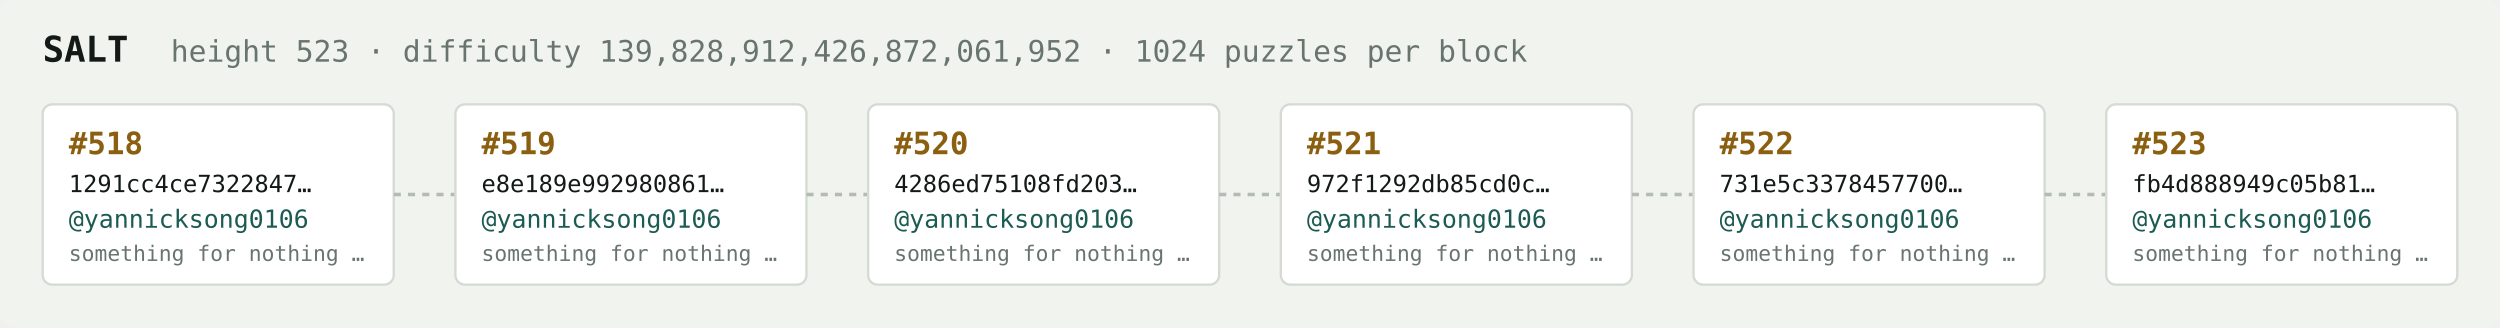
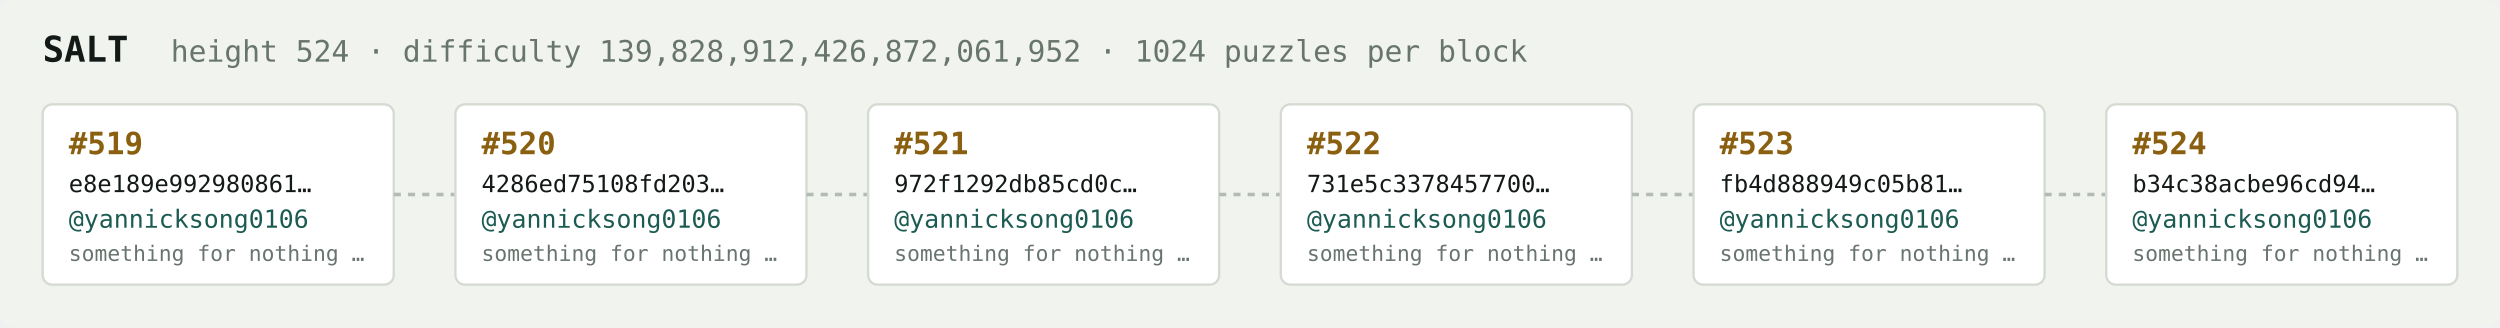
<svg xmlns="http://www.w3.org/2000/svg" width="1054" height="138" viewBox="0 0 1054 138" font-family="ui-monospace,SFMono-Regular,Menlo,monospace">
  <rect fill="#f1f3ef" width="1054" height="138" rx="6" />
  <text x="18" y="26" fill="#121916" font-size="15" font-weight="700">SALT</text>
-   <text x="72" y="26" fill="#68746e" font-size="12.5">height 523 · difficulty 139,828,912,426,872,061,952 · 1024 puzzles per block</text>
+   <text x="72" y="26" fill="#68746e" font-size="12.5">height 524 · difficulty 139,828,912,426,872,061,952 · 1024 puzzles per block</text>
  <rect x="18" y="44" width="148" height="76" rx="4" fill="#ffffff" stroke="#d5dbd2" stroke-width="1" />
-   <text x="29" y="65" fill="#8a5f10" font-size="13" font-weight="700">#518</text>
-   <text x="29" y="81" fill="#121916" font-size="10">1291cc4ce7322847…</text>
+   <text x="29" y="65" fill="#8a5f10" font-size="13" font-weight="700">#519</text>
+   <text x="29" y="81" fill="#121916" font-size="10">e8e189e992980861…</text>
  <text x="29" y="96" fill="#1c5b52" font-size="10.5">@yannicksong0106</text>
  <text x="29" y="110" fill="#68746e" font-size="9">something for nothing …</text>
  <line x1="166" y1="82.0" x2="192" y2="82.0" stroke="#b3bcb4" stroke-width="1.5" stroke-dasharray="3 3" />
  <rect x="192" y="44" width="148" height="76" rx="4" fill="#ffffff" stroke="#d5dbd2" stroke-width="1" />
-   <text x="203" y="65" fill="#8a5f10" font-size="13" font-weight="700">#519</text>
-   <text x="203" y="81" fill="#121916" font-size="10">e8e189e992980861…</text>
+   <text x="203" y="65" fill="#8a5f10" font-size="13" font-weight="700">#520</text>
+   <text x="203" y="81" fill="#121916" font-size="10">4286ed75108fd203…</text>
  <text x="203" y="96" fill="#1c5b52" font-size="10.5">@yannicksong0106</text>
  <text x="203" y="110" fill="#68746e" font-size="9">something for nothing …</text>
  <line x1="340" y1="82.0" x2="366" y2="82.0" stroke="#b3bcb4" stroke-width="1.5" stroke-dasharray="3 3" />
  <rect x="366" y="44" width="148" height="76" rx="4" fill="#ffffff" stroke="#d5dbd2" stroke-width="1" />
-   <text x="377" y="65" fill="#8a5f10" font-size="13" font-weight="700">#520</text>
-   <text x="377" y="81" fill="#121916" font-size="10">4286ed75108fd203…</text>
+   <text x="377" y="65" fill="#8a5f10" font-size="13" font-weight="700">#521</text>
+   <text x="377" y="81" fill="#121916" font-size="10">972f1292db85cd0c…</text>
  <text x="377" y="96" fill="#1c5b52" font-size="10.5">@yannicksong0106</text>
  <text x="377" y="110" fill="#68746e" font-size="9">something for nothing …</text>
  <line x1="514" y1="82.0" x2="540" y2="82.0" stroke="#b3bcb4" stroke-width="1.5" stroke-dasharray="3 3" />
  <rect x="540" y="44" width="148" height="76" rx="4" fill="#ffffff" stroke="#d5dbd2" stroke-width="1" />
-   <text x="551" y="65" fill="#8a5f10" font-size="13" font-weight="700">#521</text>
-   <text x="551" y="81" fill="#121916" font-size="10">972f1292db85cd0c…</text>
+   <text x="551" y="65" fill="#8a5f10" font-size="13" font-weight="700">#522</text>
+   <text x="551" y="81" fill="#121916" font-size="10">731e5c3378457700…</text>
  <text x="551" y="96" fill="#1c5b52" font-size="10.5">@yannicksong0106</text>
  <text x="551" y="110" fill="#68746e" font-size="9">something for nothing …</text>
  <line x1="688" y1="82.0" x2="714" y2="82.0" stroke="#b3bcb4" stroke-width="1.5" stroke-dasharray="3 3" />
  <rect x="714" y="44" width="148" height="76" rx="4" fill="#ffffff" stroke="#d5dbd2" stroke-width="1" />
-   <text x="725" y="65" fill="#8a5f10" font-size="13" font-weight="700">#522</text>
-   <text x="725" y="81" fill="#121916" font-size="10">731e5c3378457700…</text>
+   <text x="725" y="65" fill="#8a5f10" font-size="13" font-weight="700">#523</text>
+   <text x="725" y="81" fill="#121916" font-size="10">fb4d888949c05b81…</text>
  <text x="725" y="96" fill="#1c5b52" font-size="10.5">@yannicksong0106</text>
  <text x="725" y="110" fill="#68746e" font-size="9">something for nothing …</text>
  <line x1="862" y1="82.0" x2="888" y2="82.0" stroke="#b3bcb4" stroke-width="1.5" stroke-dasharray="3 3" />
  <rect x="888" y="44" width="148" height="76" rx="4" fill="#ffffff" stroke="#d5dbd2" stroke-width="1" />
-   <text x="899" y="65" fill="#8a5f10" font-size="13" font-weight="700">#523</text>
-   <text x="899" y="81" fill="#121916" font-size="10">fb4d888949c05b81…</text>
+   <text x="899" y="65" fill="#8a5f10" font-size="13" font-weight="700">#524</text>
+   <text x="899" y="81" fill="#121916" font-size="10">b34c38acbe96cd94…</text>
  <text x="899" y="96" fill="#1c5b52" font-size="10.5">@yannicksong0106</text>
  <text x="899" y="110" fill="#68746e" font-size="9">something for nothing …</text>
</svg>
